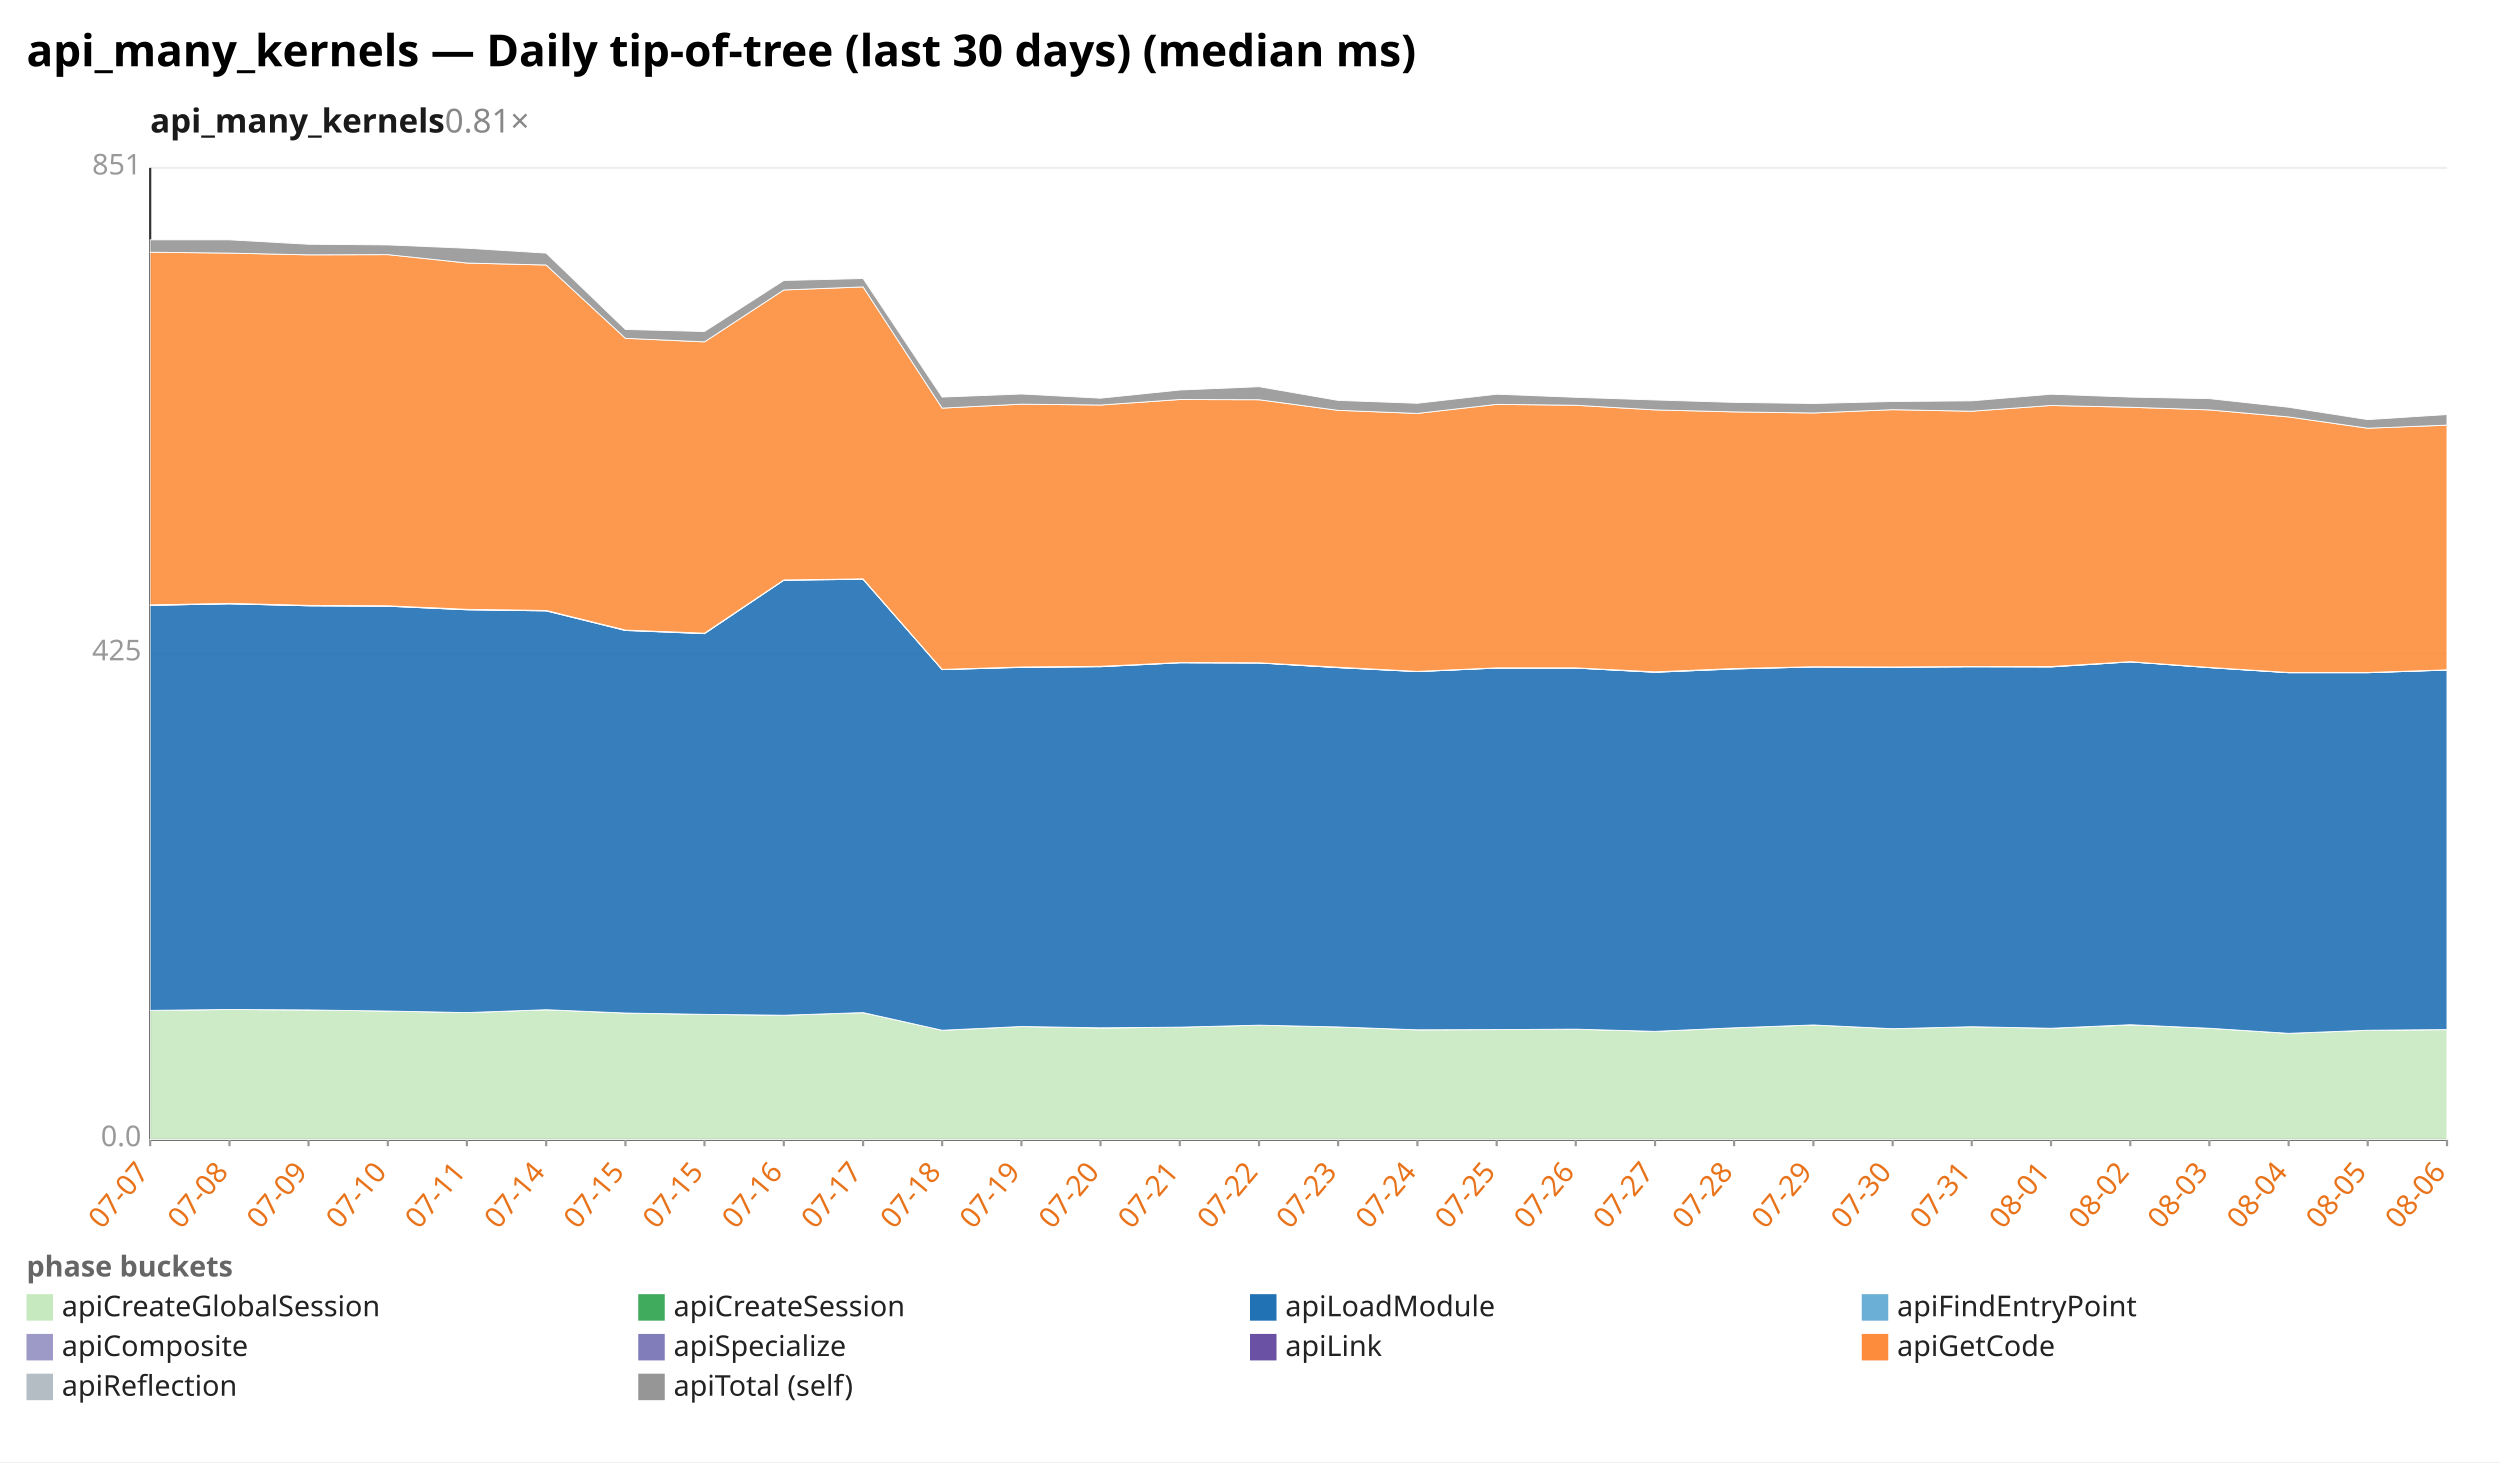
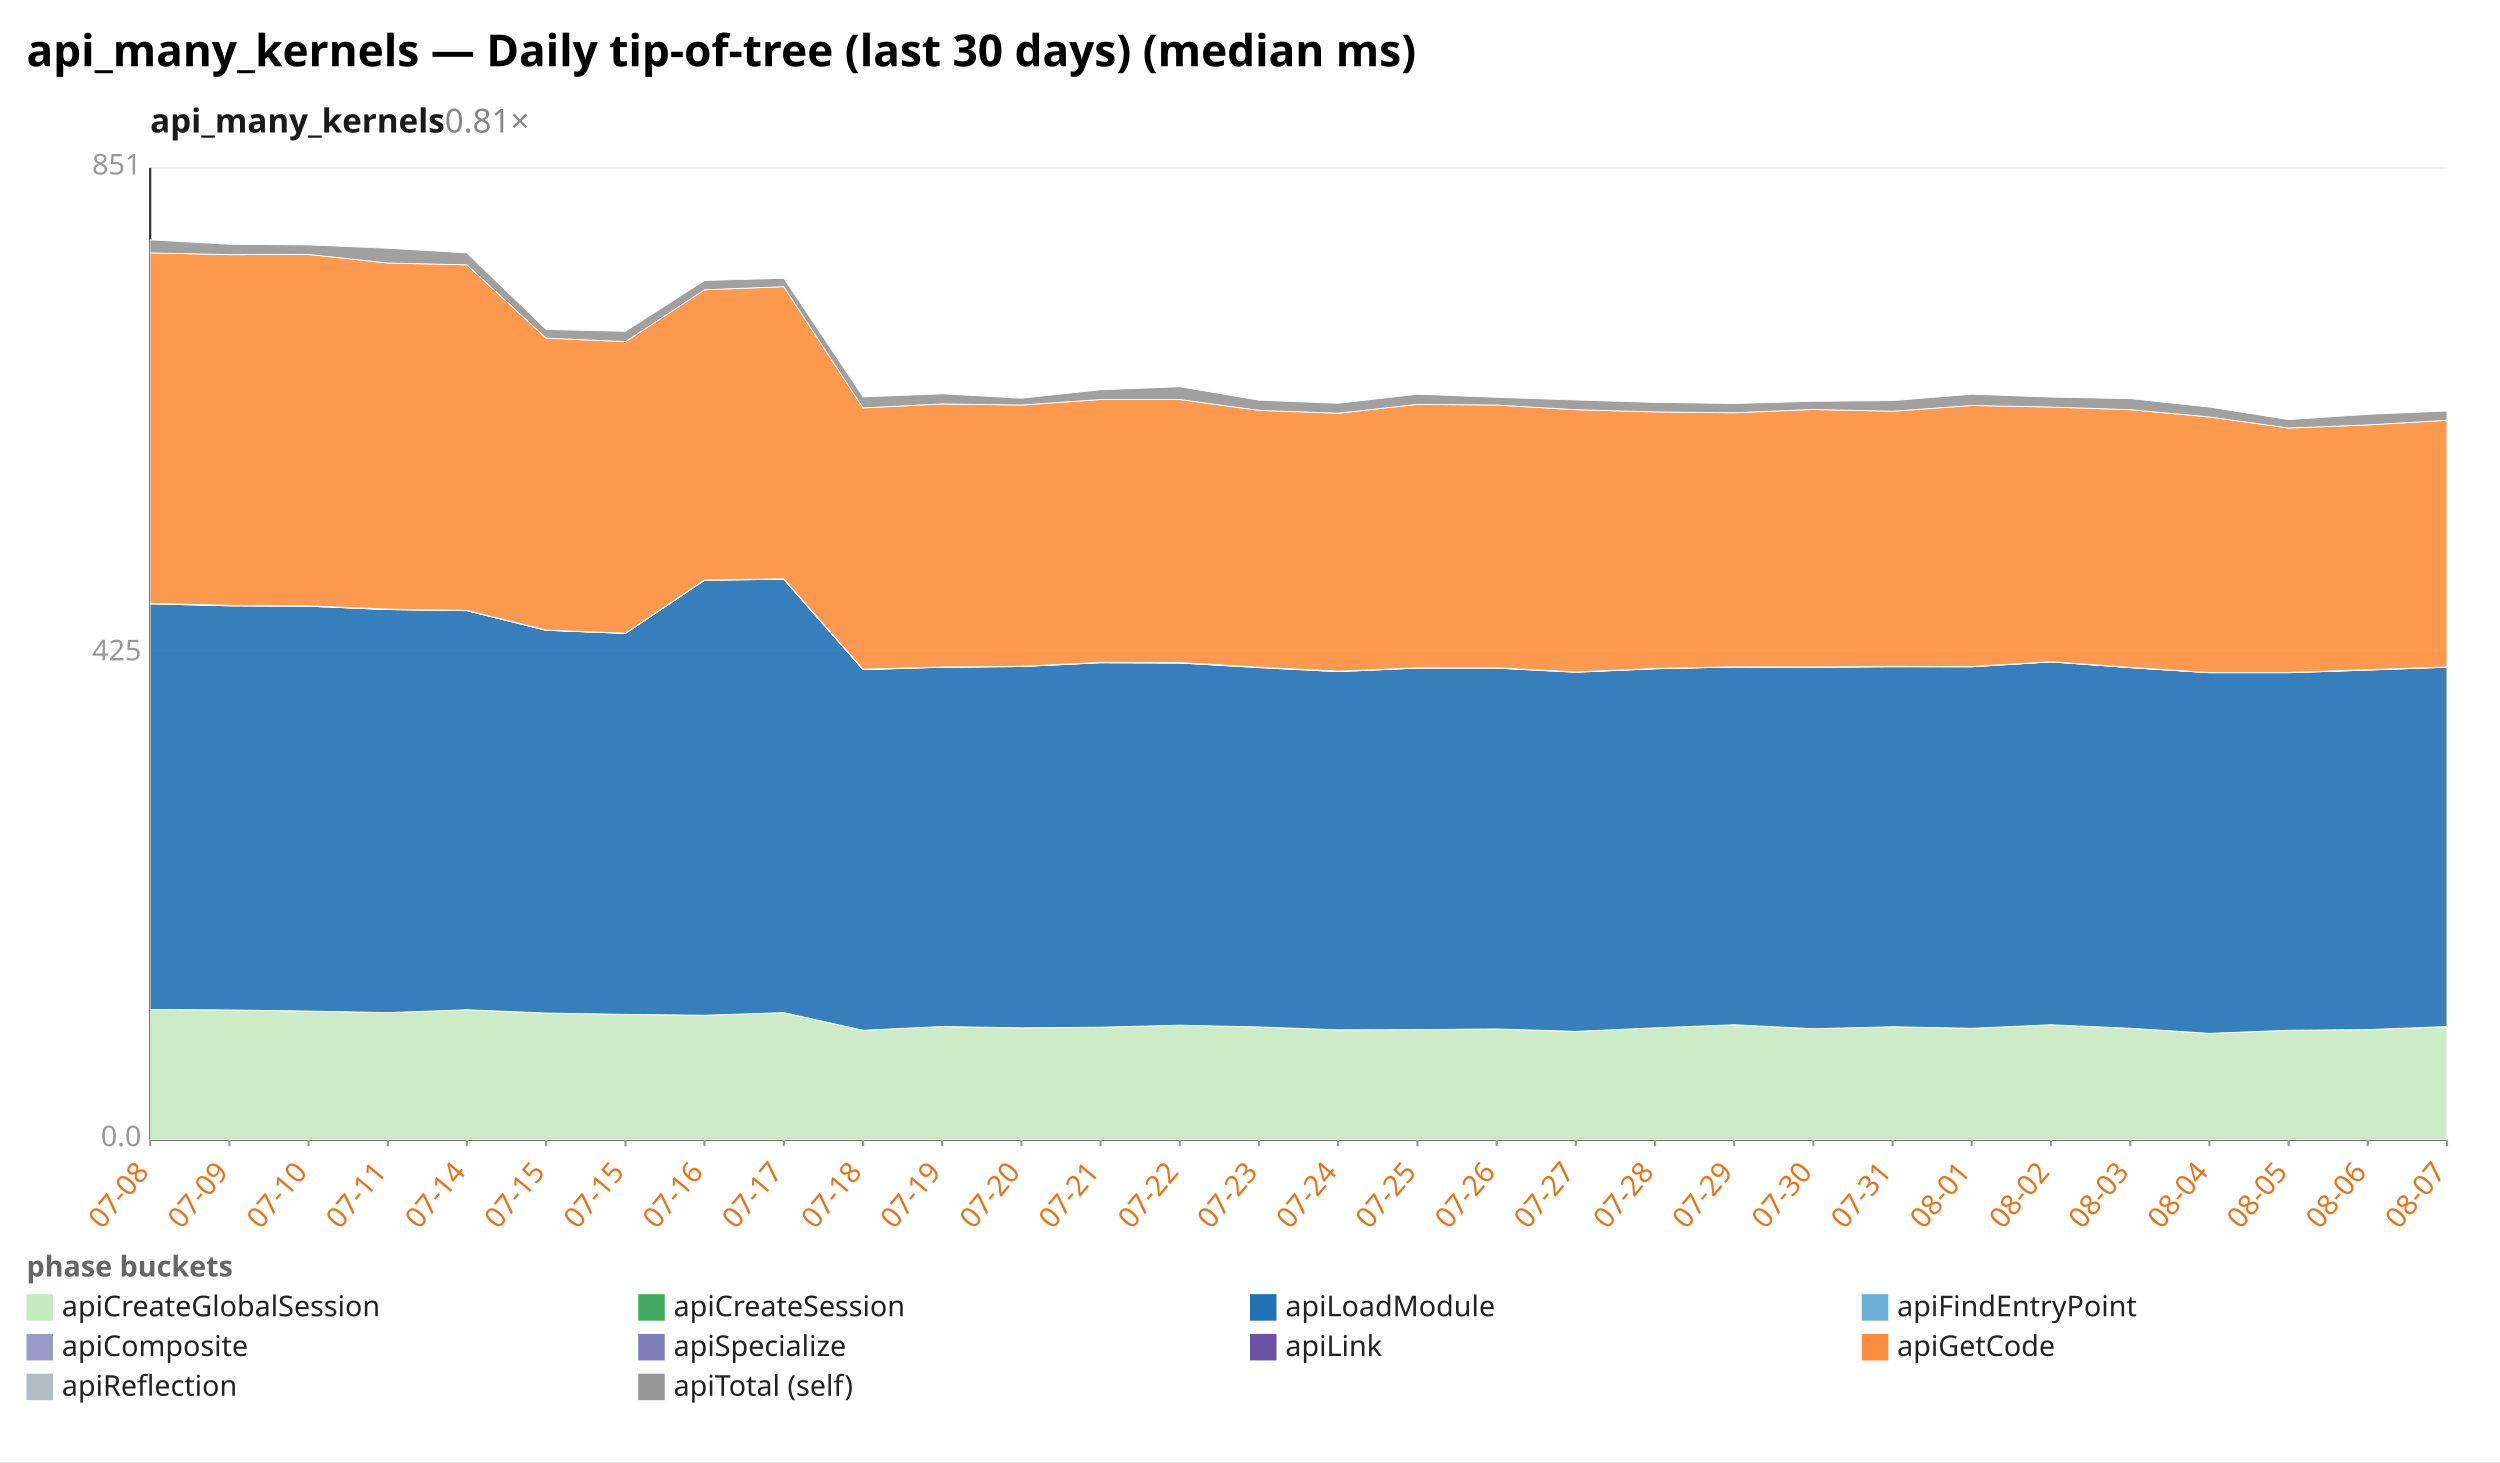
<svg xmlns="http://www.w3.org/2000/svg" width="1132" height="662" viewBox="0 0 1132 662" preserveAspectRatio="xMidYMid meet" font-family="sans-serif" font-size="13">
  <rect width="1132" height="662" fill="white" />
  <text x="12" y="30" font-size="20" font-weight="bold">api_many_kernels — Daily tip-of-tree (last 30 days) (median ms)</text>
  <text x="68" y="60" font-size="15" font-weight="600" fill="#1a1a1a">api_many_kernels<tspan fill="#888" font-weight="400" text-decoration="none">  0.81×</tspan>
  </text>
  <line x1="68.0" y1="516.0" x2="1108.0" y2="516.0" stroke="#eee" />
  <text x="64.0" y="519.0" text-anchor="end" fill="#999">0.0</text>
  <line x1="68.0" y1="296.0" x2="1108.0" y2="296.0" stroke="#eee" />
  <text x="64.0" y="299.0" text-anchor="end" fill="#999">425</text>
  <line x1="68.0" y1="76.0" x2="1108.0" y2="76.0" stroke="#eee" />
  <text x="64.0" y="79.0" text-anchor="end" fill="#999">851</text>
  <line x1="68.0" y1="76.0" x2="68.0" y2="516.0" stroke="#333" />
  <line x1="68.0" y1="516.0" x2="1108.0" y2="516.0" stroke="#333" />
  <line x1="68.0" y1="516.0" x2="68.0" y2="519.0" stroke="#999" />
-   <text x="68.0" y="531.0" text-anchor="end" fill="#e8731a" transform="rotate(-50 68.0 531.0)">07-07</text>
+   <text x="68.0" y="531.0" text-anchor="end" fill="#e8731a" transform="rotate(-50 68.0 531.0)">07-08</text>
  <line x1="103.9" y1="516.0" x2="103.9" y2="519.0" stroke="#999" />
-   <text x="103.9" y="531.0" text-anchor="end" fill="#e8731a" transform="rotate(-50 103.9 531.0)">07-08</text>
+   <text x="103.9" y="531.0" text-anchor="end" fill="#e8731a" transform="rotate(-50 103.9 531.0)">07-09</text>
  <line x1="139.7" y1="516.0" x2="139.7" y2="519.0" stroke="#999" />
-   <text x="139.7" y="531.0" text-anchor="end" fill="#e8731a" transform="rotate(-50 139.7 531.0)">07-09</text>
+   <text x="139.7" y="531.0" text-anchor="end" fill="#e8731a" transform="rotate(-50 139.7 531.0)">07-10</text>
  <line x1="175.6" y1="516.0" x2="175.6" y2="519.0" stroke="#999" />
-   <text x="175.6" y="531.0" text-anchor="end" fill="#e8731a" transform="rotate(-50 175.6 531.0)">07-10</text>
+   <text x="175.6" y="531.0" text-anchor="end" fill="#e8731a" transform="rotate(-50 175.6 531.0)">07-11</text>
  <line x1="211.4" y1="516.0" x2="211.4" y2="519.0" stroke="#999" />
-   <text x="211.4" y="531.0" text-anchor="end" fill="#e8731a" transform="rotate(-50 211.4 531.0)">07-11</text>
+   <text x="211.4" y="531.0" text-anchor="end" fill="#e8731a" transform="rotate(-50 211.4 531.0)">07-14</text>
  <line x1="247.3" y1="516.0" x2="247.3" y2="519.0" stroke="#999" />
-   <text x="247.3" y="531.0" text-anchor="end" fill="#e8731a" transform="rotate(-50 247.3 531.0)">07-14</text>
+   <text x="247.3" y="531.0" text-anchor="end" fill="#e8731a" transform="rotate(-50 247.3 531.0)">07-15</text>
  <line x1="283.2" y1="516.0" x2="283.2" y2="519.0" stroke="#999" />
  <text x="283.2" y="531.0" text-anchor="end" fill="#e8731a" transform="rotate(-50 283.2 531.0)">07-15</text>
  <line x1="319.0" y1="516.0" x2="319.0" y2="519.0" stroke="#999" />
-   <text x="319.0" y="531.0" text-anchor="end" fill="#e8731a" transform="rotate(-50 319.0 531.0)">07-15</text>
+   <text x="319.0" y="531.0" text-anchor="end" fill="#e8731a" transform="rotate(-50 319.0 531.0)">07-16</text>
  <line x1="354.9" y1="516.0" x2="354.9" y2="519.0" stroke="#999" />
-   <text x="354.9" y="531.0" text-anchor="end" fill="#e8731a" transform="rotate(-50 354.9 531.0)">07-16</text>
+   <text x="354.9" y="531.0" text-anchor="end" fill="#e8731a" transform="rotate(-50 354.9 531.0)">07-17</text>
  <line x1="390.8" y1="516.0" x2="390.8" y2="519.0" stroke="#999" />
-   <text x="390.8" y="531.0" text-anchor="end" fill="#e8731a" transform="rotate(-50 390.8 531.0)">07-17</text>
+   <text x="390.8" y="531.0" text-anchor="end" fill="#e8731a" transform="rotate(-50 390.8 531.0)">07-18</text>
  <line x1="426.6" y1="516.0" x2="426.6" y2="519.0" stroke="#999" />
-   <text x="426.6" y="531.0" text-anchor="end" fill="#e8731a" transform="rotate(-50 426.6 531.0)">07-18</text>
+   <text x="426.6" y="531.0" text-anchor="end" fill="#e8731a" transform="rotate(-50 426.6 531.0)">07-19</text>
  <line x1="462.5" y1="516.0" x2="462.5" y2="519.0" stroke="#999" />
-   <text x="462.5" y="531.0" text-anchor="end" fill="#e8731a" transform="rotate(-50 462.5 531.0)">07-19</text>
+   <text x="462.5" y="531.0" text-anchor="end" fill="#e8731a" transform="rotate(-50 462.5 531.0)">07-20</text>
  <line x1="498.3" y1="516.0" x2="498.3" y2="519.0" stroke="#999" />
-   <text x="498.3" y="531.0" text-anchor="end" fill="#e8731a" transform="rotate(-50 498.3 531.0)">07-20</text>
+   <text x="498.3" y="531.0" text-anchor="end" fill="#e8731a" transform="rotate(-50 498.3 531.0)">07-21</text>
  <line x1="534.2" y1="516.0" x2="534.2" y2="519.0" stroke="#999" />
-   <text x="534.2" y="531.0" text-anchor="end" fill="#e8731a" transform="rotate(-50 534.2 531.0)">07-21</text>
+   <text x="534.2" y="531.0" text-anchor="end" fill="#e8731a" transform="rotate(-50 534.2 531.0)">07-22</text>
  <line x1="570.1" y1="516.0" x2="570.1" y2="519.0" stroke="#999" />
-   <text x="570.1" y="531.0" text-anchor="end" fill="#e8731a" transform="rotate(-50 570.1 531.0)">07-22</text>
+   <text x="570.1" y="531.0" text-anchor="end" fill="#e8731a" transform="rotate(-50 570.1 531.0)">07-23</text>
  <line x1="605.9" y1="516.0" x2="605.9" y2="519.0" stroke="#999" />
-   <text x="605.9" y="531.0" text-anchor="end" fill="#e8731a" transform="rotate(-50 605.9 531.0)">07-23</text>
+   <text x="605.9" y="531.0" text-anchor="end" fill="#e8731a" transform="rotate(-50 605.9 531.0)">07-24</text>
  <line x1="641.8" y1="516.0" x2="641.8" y2="519.0" stroke="#999" />
-   <text x="641.8" y="531.0" text-anchor="end" fill="#e8731a" transform="rotate(-50 641.8 531.0)">07-24</text>
+   <text x="641.8" y="531.0" text-anchor="end" fill="#e8731a" transform="rotate(-50 641.8 531.0)">07-25</text>
  <line x1="677.7" y1="516.0" x2="677.7" y2="519.0" stroke="#999" />
-   <text x="677.7" y="531.0" text-anchor="end" fill="#e8731a" transform="rotate(-50 677.7 531.0)">07-25</text>
+   <text x="677.7" y="531.0" text-anchor="end" fill="#e8731a" transform="rotate(-50 677.7 531.0)">07-26</text>
  <line x1="713.5" y1="516.0" x2="713.5" y2="519.0" stroke="#999" />
-   <text x="713.5" y="531.0" text-anchor="end" fill="#e8731a" transform="rotate(-50 713.5 531.0)">07-26</text>
+   <text x="713.5" y="531.0" text-anchor="end" fill="#e8731a" transform="rotate(-50 713.5 531.0)">07-27</text>
  <line x1="749.4" y1="516.0" x2="749.4" y2="519.0" stroke="#999" />
-   <text x="749.4" y="531.0" text-anchor="end" fill="#e8731a" transform="rotate(-50 749.4 531.0)">07-27</text>
+   <text x="749.4" y="531.0" text-anchor="end" fill="#e8731a" transform="rotate(-50 749.4 531.0)">07-28</text>
  <line x1="785.2" y1="516.0" x2="785.2" y2="519.0" stroke="#999" />
-   <text x="785.2" y="531.0" text-anchor="end" fill="#e8731a" transform="rotate(-50 785.2 531.0)">07-28</text>
+   <text x="785.2" y="531.0" text-anchor="end" fill="#e8731a" transform="rotate(-50 785.2 531.0)">07-29</text>
  <line x1="821.1" y1="516.0" x2="821.1" y2="519.0" stroke="#999" />
-   <text x="821.1" y="531.0" text-anchor="end" fill="#e8731a" transform="rotate(-50 821.1 531.0)">07-29</text>
+   <text x="821.1" y="531.0" text-anchor="end" fill="#e8731a" transform="rotate(-50 821.1 531.0)">07-30</text>
  <line x1="857.0" y1="516.0" x2="857.0" y2="519.0" stroke="#999" />
-   <text x="857.0" y="531.0" text-anchor="end" fill="#e8731a" transform="rotate(-50 857.0 531.0)">07-30</text>
+   <text x="857.0" y="531.0" text-anchor="end" fill="#e8731a" transform="rotate(-50 857.0 531.0)">07-31</text>
  <line x1="892.8" y1="516.0" x2="892.8" y2="519.0" stroke="#999" />
-   <text x="892.8" y="531.0" text-anchor="end" fill="#e8731a" transform="rotate(-50 892.8 531.0)">07-31</text>
+   <text x="892.8" y="531.0" text-anchor="end" fill="#e8731a" transform="rotate(-50 892.8 531.0)">08-01</text>
  <line x1="928.7" y1="516.0" x2="928.7" y2="519.0" stroke="#999" />
-   <text x="928.7" y="531.0" text-anchor="end" fill="#e8731a" transform="rotate(-50 928.7 531.0)">08-01</text>
+   <text x="928.7" y="531.0" text-anchor="end" fill="#e8731a" transform="rotate(-50 928.7 531.0)">08-02</text>
  <line x1="964.6" y1="516.0" x2="964.6" y2="519.0" stroke="#999" />
-   <text x="964.6" y="531.0" text-anchor="end" fill="#e8731a" transform="rotate(-50 964.6 531.0)">08-02</text>
+   <text x="964.6" y="531.0" text-anchor="end" fill="#e8731a" transform="rotate(-50 964.6 531.0)">08-03</text>
  <line x1="1000.4" y1="516.0" x2="1000.4" y2="519.0" stroke="#999" />
-   <text x="1000.4" y="531.0" text-anchor="end" fill="#e8731a" transform="rotate(-50 1000.4 531.0)">08-03</text>
+   <text x="1000.4" y="531.0" text-anchor="end" fill="#e8731a" transform="rotate(-50 1000.4 531.0)">08-04</text>
  <line x1="1036.3" y1="516.0" x2="1036.3" y2="519.0" stroke="#999" />
-   <text x="1036.3" y="531.0" text-anchor="end" fill="#e8731a" transform="rotate(-50 1036.3 531.0)">08-04</text>
+   <text x="1036.3" y="531.0" text-anchor="end" fill="#e8731a" transform="rotate(-50 1036.3 531.0)">08-05</text>
  <line x1="1072.1" y1="516.0" x2="1072.1" y2="519.0" stroke="#999" />
-   <text x="1072.1" y="531.0" text-anchor="end" fill="#e8731a" transform="rotate(-50 1072.1 531.0)">08-05</text>
+   <text x="1072.1" y="531.0" text-anchor="end" fill="#e8731a" transform="rotate(-50 1072.1 531.0)">08-06</text>
  <line x1="1108.0" y1="516.0" x2="1108.0" y2="519.0" stroke="#999" />
-   <text x="1108.0" y="531.0" text-anchor="end" fill="#e8731a" transform="rotate(-50 1108.0 531.0)">08-06</text>
-   <polygon points="68.0,457.5 103.9,457.1 139.7,457.3 175.6,457.8 211.4,458.5 247.3,457.2 283.2,458.7 319.0,459.3 354.9,459.7 390.8,458.5 426.6,466.5 462.5,464.8 498.3,465.5 534.2,465.1 570.1,464.2 605.9,465.0 641.8,466.3 677.7,466.2 713.5,466.0 749.4,467.0 785.2,465.4 821.1,464.1 857.0,465.8 892.8,464.9 928.7,465.6 964.6,464.1 1000.4,465.6 1036.3,467.9 1072.1,466.5 1108.0,466.2 1108.0,516.0 1072.1,516.0 1036.3,516.0 1000.4,516.0 964.6,516.0 928.7,516.0 892.8,516.0 857.0,516.0 821.1,516.0 785.2,516.0 749.4,516.0 713.5,516.0 677.7,516.0 641.8,516.0 605.9,516.0 570.1,516.0 534.2,516.0 498.3,516.0 462.5,516.0 426.6,516.0 390.8,516.0 354.9,516.0 319.0,516.0 283.2,516.0 247.3,516.0 211.4,516.0 175.6,516.0 139.7,516.0 103.9,516.0 68.0,516.0" fill="#c7e9c0" fill-opacity="0.9" stroke="#fff" stroke-width="0.4" />
-   <polygon points="68.0,457.5 103.9,457.1 139.7,457.3 175.6,457.8 211.4,458.5 247.3,457.2 283.2,458.7 319.0,459.3 354.9,459.7 390.8,458.5 426.6,466.5 462.5,464.8 498.3,465.4 534.2,465.1 570.1,464.2 605.9,465.0 641.8,466.3 677.7,466.2 713.5,466.0 749.4,467.0 785.2,465.4 821.1,464.1 857.0,465.8 892.8,464.9 928.7,465.6 964.6,464.0 1000.4,465.6 1036.3,467.9 1072.1,466.5 1108.0,466.2 1108.0,466.2 1072.1,466.5 1036.3,467.9 1000.4,465.6 964.6,464.1 928.7,465.6 892.8,464.9 857.0,465.8 821.1,464.1 785.2,465.4 749.4,467.0 713.5,466.0 677.7,466.2 641.8,466.3 605.9,465.0 570.1,464.2 534.2,465.1 498.3,465.5 462.5,464.8 426.6,466.5 390.8,458.5 354.9,459.7 319.0,459.3 283.2,458.7 247.3,457.2 211.4,458.5 175.6,457.8 139.7,457.3 103.9,457.1 68.0,457.5" fill="#41ab5d" fill-opacity="0.9" stroke="#fff" stroke-width="0.4" />
-   <polygon points="68.0,274.1 103.9,273.4 139.7,274.3 175.6,274.5 211.4,276.1 247.3,276.6 283.2,285.5 319.0,286.9 354.9,262.7 390.8,262.3 426.6,303.2 462.5,302.2 498.3,301.9 534.2,300.1 570.1,300.2 605.9,302.3 641.8,304.1 677.7,302.5 713.5,302.5 749.4,304.4 785.2,302.9 821.1,302.0 857.0,302.1 892.8,301.9 928.7,302.0 964.6,299.7 1000.4,302.3 1036.3,304.6 1072.1,304.6 1108.0,303.4 1108.0,466.2 1072.1,466.5 1036.3,467.9 1000.4,465.6 964.6,464.0 928.7,465.6 892.8,464.9 857.0,465.8 821.1,464.1 785.2,465.4 749.4,467.0 713.5,466.0 677.7,466.2 641.8,466.3 605.9,465.0 570.1,464.2 534.2,465.1 498.3,465.4 462.5,464.8 426.6,466.5 390.8,458.5 354.9,459.7 319.0,459.3 283.2,458.7 247.3,457.2 211.4,458.5 175.6,457.8 139.7,457.3 103.9,457.1 68.0,457.5" fill="#2171b5" fill-opacity="0.9" stroke="#fff" stroke-width="0.4" />
-   <polygon points="68.0,274.1 103.9,273.4 139.7,274.3 175.6,274.5 211.4,276.1 247.3,276.6 283.2,285.4 319.0,286.9 354.9,262.7 390.8,262.3 426.6,303.2 462.5,302.1 498.3,301.8 534.2,300.1 570.1,300.2 605.9,302.3 641.8,304.1 677.7,302.5 713.5,302.5 749.4,304.4 785.2,302.9 821.1,302.0 857.0,302.1 892.8,301.9 928.7,301.9 964.6,299.7 1000.4,302.3 1036.3,304.6 1072.1,304.6 1108.0,303.4 1108.0,303.4 1072.1,304.6 1036.3,304.6 1000.4,302.3 964.6,299.7 928.7,302.0 892.8,301.9 857.0,302.1 821.1,302.0 785.2,302.9 749.4,304.4 713.5,302.5 677.7,302.5 641.8,304.1 605.9,302.3 570.1,300.2 534.2,300.1 498.3,301.9 462.5,302.2 426.6,303.2 390.8,262.3 354.9,262.7 319.0,286.9 283.2,285.5 247.3,276.6 211.4,276.1 175.6,274.5 139.7,274.3 103.9,273.4 68.0,274.1" fill="#6baed6" fill-opacity="0.9" stroke="#fff" stroke-width="0.4" />
-   <polygon points="68.0,273.9 103.9,273.3 139.7,274.1 175.6,274.3 211.4,275.9 247.3,276.4 283.2,285.3 319.0,286.7 354.9,262.6 390.8,262.2 426.6,303.1 462.5,302.0 498.3,301.7 534.2,300.0 570.1,300.1 605.9,302.2 641.8,304.0 677.7,302.4 713.5,302.4 749.4,304.3 785.2,302.7 821.1,301.9 857.0,302.0 892.8,301.8 928.7,301.8 964.6,299.6 1000.4,302.2 1036.3,304.5 1072.1,304.5 1108.0,303.3 1108.0,303.4 1072.1,304.6 1036.3,304.6 1000.4,302.3 964.6,299.7 928.7,301.9 892.8,301.9 857.0,302.1 821.1,302.0 785.2,302.9 749.4,304.4 713.5,302.5 677.7,302.5 641.8,304.1 605.9,302.3 570.1,300.2 534.2,300.1 498.3,301.8 462.5,302.1 426.6,303.2 390.8,262.3 354.9,262.7 319.0,286.9 283.2,285.4 247.3,276.6 211.4,276.1 175.6,274.5 139.7,274.3 103.9,273.4 68.0,274.1" fill="#9e9ac8" fill-opacity="0.9" stroke="#fff" stroke-width="0.4" />
-   <polygon points="68.0,273.9 103.9,273.2 139.7,274.1 175.6,274.3 211.4,275.9 247.3,276.4 283.2,285.3 319.0,286.7 354.9,262.6 390.8,262.1 426.6,303.1 462.5,302.0 498.3,301.7 534.2,300.0 570.1,300.1 605.9,302.1 641.8,304.0 677.7,302.4 713.5,302.4 749.4,304.2 785.2,302.7 821.1,301.9 857.0,302.0 892.8,301.8 928.7,301.8 964.6,299.6 1000.4,302.2 1036.3,304.5 1072.1,304.5 1108.0,303.3 1108.0,303.3 1072.1,304.5 1036.3,304.5 1000.4,302.2 964.6,299.6 928.7,301.8 892.8,301.8 857.0,302.0 821.1,301.9 785.2,302.7 749.4,304.3 713.5,302.4 677.7,302.4 641.8,304.0 605.9,302.2 570.1,300.1 534.2,300.0 498.3,301.7 462.5,302.0 426.6,303.1 390.8,262.2 354.9,262.6 319.0,286.7 283.2,285.3 247.3,276.4 211.4,275.9 175.6,274.3 139.7,274.1 103.9,273.3 68.0,273.9" fill="#6a51a3" fill-opacity="0.9" stroke="#fff" stroke-width="0.4" />
-   <polygon points="68.0,114.2 103.9,114.6 139.7,115.4 175.6,115.3 211.4,119.1 247.3,120.0 283.2,153.2 319.0,154.8 354.9,131.3 390.8,129.9 426.6,184.8 462.5,183.0 498.3,183.4 534.2,180.9 570.1,181.0 605.9,185.8 641.8,187.2 677.7,183.1 713.5,183.5 749.4,185.6 785.2,186.5 821.1,187.0 857.0,185.5 892.8,186.2 928.7,183.6 964.6,184.4 1000.4,185.6 1036.3,188.8 1072.1,193.9 1108.0,192.5 1108.0,303.3 1072.1,304.5 1036.3,304.5 1000.4,302.2 964.6,299.6 928.7,301.8 892.8,301.8 857.0,302.0 821.1,301.9 785.2,302.7 749.4,304.2 713.5,302.4 677.7,302.4 641.8,304.0 605.9,302.1 570.1,300.1 534.2,300.0 498.3,301.7 462.5,302.0 426.6,303.1 390.8,262.1 354.9,262.6 319.0,286.7 283.2,285.3 247.3,276.4 211.4,275.9 175.6,274.3 139.7,274.1 103.9,273.2 68.0,273.9" fill="#fd8d3c" fill-opacity="0.9" stroke="#fff" stroke-width="0.4" />
-   <polygon points="68.0,108.6 103.9,108.6 139.7,110.6 175.6,110.9 211.4,112.4 247.3,114.6 283.2,149.2 319.0,150.1 354.9,127.0 390.8,126.1 426.6,179.8 462.5,178.4 498.3,180.3 534.2,176.6 570.1,175.1 605.9,181.3 641.8,182.6 677.7,178.5 713.5,179.9 749.4,181.1 785.2,182.2 821.1,182.7 857.0,181.8 892.8,181.5 928.7,178.5 964.6,179.8 1000.4,180.5 1036.3,184.4 1072.1,190.0 1108.0,187.7 1108.0,192.5 1072.1,193.9 1036.3,188.8 1000.4,185.6 964.6,184.4 928.7,183.6 892.8,186.2 857.0,185.5 821.1,187.0 785.2,186.5 749.4,185.6 713.5,183.5 677.7,183.1 641.8,187.2 605.9,185.8 570.1,181.0 534.2,180.9 498.3,183.4 462.5,183.0 426.6,184.8 390.8,129.9 354.9,131.3 319.0,154.8 283.2,153.2 247.3,120.0 211.4,119.1 175.6,115.3 139.7,115.4 103.9,114.6 68.0,114.2" fill="#969696" fill-opacity="0.9" stroke="#fff" stroke-width="0.4" />
+   <text x="1108.0" y="531.0" text-anchor="end" fill="#e8731a" transform="rotate(-50 1108.0 531.0)">08-07</text>
+   <polygon points="68.0,457.1 103.9,457.3 139.7,457.8 175.6,458.5 211.4,457.2 247.3,458.7 283.2,459.3 319.0,459.7 354.9,458.5 390.8,466.5 426.6,464.8 462.5,465.5 498.3,465.1 534.2,464.2 570.1,465.0 605.9,466.3 641.8,466.2 677.7,466.0 713.5,467.0 749.4,465.4 785.2,464.1 821.1,465.8 857.0,464.9 892.8,465.6 928.7,464.1 964.6,465.6 1000.4,467.9 1036.3,466.5 1072.1,466.2 1108.0,464.9 1108.0,516.0 1072.1,516.0 1036.3,516.0 1000.4,516.0 964.6,516.0 928.7,516.0 892.8,516.0 857.0,516.0 821.1,516.0 785.2,516.0 749.4,516.0 713.5,516.0 677.7,516.0 641.8,516.0 605.9,516.0 570.1,516.0 534.2,516.0 498.3,516.0 462.5,516.0 426.6,516.0 390.8,516.0 354.9,516.0 319.0,516.0 283.2,516.0 247.3,516.0 211.4,516.0 175.6,516.0 139.7,516.0 103.9,516.0 68.0,516.0" fill="#c7e9c0" fill-opacity="0.9" stroke="#fff" stroke-width="0.4" />
+   <polygon points="68.0,457.1 103.9,457.3 139.7,457.8 175.6,458.5 211.4,457.2 247.3,458.7 283.2,459.3 319.0,459.7 354.9,458.5 390.8,466.5 426.6,464.8 462.5,465.4 498.3,465.1 534.2,464.2 570.1,465.0 605.9,466.3 641.8,466.2 677.7,465.9 713.5,467.0 749.4,465.4 785.2,464.0 821.1,465.8 857.0,464.9 892.8,465.6 928.7,464.0 964.6,465.6 1000.4,467.9 1036.3,466.5 1072.1,466.2 1108.0,464.8 1108.0,464.9 1072.1,466.2 1036.3,466.5 1000.4,467.9 964.6,465.6 928.7,464.1 892.8,465.6 857.0,464.9 821.1,465.8 785.2,464.1 749.4,465.4 713.5,467.0 677.7,466.0 641.8,466.2 605.9,466.3 570.1,465.0 534.2,464.2 498.3,465.1 462.5,465.5 426.6,464.8 390.8,466.5 354.9,458.5 319.0,459.7 283.2,459.3 247.3,458.7 211.4,457.2 175.6,458.5 139.7,457.8 103.9,457.3 68.0,457.1" fill="#41ab5d" fill-opacity="0.9" stroke="#fff" stroke-width="0.4" />
+   <polygon points="68.0,273.4 103.9,274.3 139.7,274.5 175.6,276.0 211.4,276.5 247.3,285.4 283.2,286.8 319.0,262.7 354.9,262.3 390.8,303.2 426.6,302.1 462.5,301.8 498.3,300.1 534.2,300.2 570.1,302.3 605.9,304.1 641.8,302.5 677.7,302.5 713.5,304.4 749.4,302.8 785.2,302.0 821.1,302.1 857.0,301.9 892.8,301.9 928.7,299.7 964.6,302.3 1000.4,304.6 1036.3,304.6 1072.1,303.4 1108.0,302.1 1108.0,464.8 1072.1,466.2 1036.3,466.5 1000.4,467.9 964.6,465.6 928.7,464.0 892.8,465.6 857.0,464.9 821.1,465.8 785.2,464.0 749.4,465.4 713.5,467.0 677.7,465.9 641.8,466.2 605.9,466.3 570.1,465.0 534.2,464.2 498.3,465.1 462.5,465.4 426.6,464.8 390.8,466.5 354.9,458.5 319.0,459.7 283.2,459.3 247.3,458.7 211.4,457.2 175.6,458.5 139.7,457.8 103.9,457.3 68.0,457.1" fill="#2171b5" fill-opacity="0.9" stroke="#fff" stroke-width="0.4" />
+   <polygon points="68.0,273.4 103.9,274.3 139.7,274.5 175.6,276.0 211.4,276.5 247.3,285.4 283.2,286.8 319.0,262.7 354.9,262.3 390.8,303.2 426.6,302.1 462.5,301.8 498.3,300.0 534.2,300.2 570.1,302.2 605.9,304.1 641.8,302.5 677.7,302.5 713.5,304.3 749.4,302.8 785.2,302.0 821.1,302.1 857.0,301.8 892.8,301.9 928.7,299.7 964.6,302.3 1000.4,304.6 1036.3,304.6 1072.1,303.4 1108.0,302.1 1108.0,302.1 1072.1,303.4 1036.3,304.6 1000.4,304.6 964.6,302.3 928.7,299.7 892.8,301.9 857.0,301.9 821.1,302.1 785.2,302.0 749.4,302.8 713.5,304.4 677.7,302.5 641.8,302.5 605.9,304.1 570.1,302.3 534.2,300.2 498.3,300.1 462.5,301.8 426.6,302.1 390.8,303.2 354.9,262.3 319.0,262.7 283.2,286.8 247.3,285.4 211.4,276.5 175.6,276.0 139.7,274.5 103.9,274.3 68.0,273.4" fill="#6baed6" fill-opacity="0.9" stroke="#fff" stroke-width="0.4" />
+   <polygon points="68.0,273.2 103.9,274.1 139.7,274.3 175.6,275.9 211.4,276.4 247.3,285.3 283.2,286.7 319.0,262.6 354.9,262.1 390.8,303.0 426.6,302.0 462.5,301.7 498.3,299.9 534.2,300.1 570.1,302.1 605.9,303.9 641.8,302.4 677.7,302.4 713.5,304.2 749.4,302.7 785.2,301.9 821.1,302.0 857.0,301.7 892.8,301.8 928.7,299.6 964.6,302.2 1000.4,304.5 1036.3,304.5 1072.1,303.3 1108.0,302.0 1108.0,302.1 1072.1,303.4 1036.3,304.6 1000.4,304.6 964.6,302.3 928.7,299.7 892.8,301.9 857.0,301.8 821.1,302.1 785.2,302.0 749.4,302.8 713.5,304.3 677.7,302.5 641.8,302.5 605.9,304.1 570.1,302.2 534.2,300.2 498.3,300.0 462.5,301.8 426.6,302.1 390.8,303.2 354.9,262.3 319.0,262.7 283.2,286.8 247.3,285.4 211.4,276.5 175.6,276.0 139.7,274.5 103.9,274.3 68.0,273.4" fill="#9e9ac8" fill-opacity="0.9" stroke="#fff" stroke-width="0.4" />
+   <polygon points="68.0,273.2 103.9,274.1 139.7,274.3 175.6,275.8 211.4,276.4 247.3,285.3 283.2,286.7 319.0,262.6 354.9,262.1 390.8,303.0 426.6,302.0 462.5,301.7 498.3,299.9 534.2,300.0 570.1,302.1 605.9,303.9 641.8,302.4 677.7,302.4 713.5,304.2 749.4,302.7 785.2,301.9 821.1,302.0 857.0,301.7 892.8,301.8 928.7,299.6 964.6,302.2 1000.4,304.5 1036.3,304.5 1072.1,303.2 1108.0,302.0 1108.0,302.0 1072.1,303.3 1036.3,304.5 1000.4,304.5 964.6,302.2 928.7,299.6 892.8,301.8 857.0,301.7 821.1,302.0 785.2,301.9 749.4,302.7 713.5,304.2 677.7,302.4 641.8,302.4 605.9,303.9 570.1,302.1 534.2,300.1 498.3,299.9 462.5,301.7 426.6,302.0 390.8,303.0 354.9,262.1 319.0,262.6 283.2,286.7 247.3,285.3 211.4,276.4 175.6,275.9 139.7,274.3 103.9,274.1 68.0,273.2" fill="#6a51a3" fill-opacity="0.9" stroke="#fff" stroke-width="0.4" />
+   <polygon points="68.0,114.5 103.9,115.3 139.7,115.2 175.6,119.1 211.4,119.9 247.3,153.1 283.2,154.7 319.0,131.2 354.9,129.8 390.8,184.7 426.6,182.9 462.5,183.4 498.3,180.9 534.2,180.9 570.1,185.8 605.9,187.1 641.8,183.1 677.7,183.4 713.5,185.5 749.4,186.5 785.2,186.9 821.1,185.4 857.0,186.2 892.8,183.6 928.7,184.3 964.6,185.5 1000.4,188.8 1036.3,193.8 1072.1,192.4 1108.0,190.3 1108.0,302.0 1072.1,303.2 1036.3,304.5 1000.4,304.5 964.6,302.2 928.7,299.6 892.8,301.8 857.0,301.7 821.1,302.0 785.2,301.9 749.4,302.7 713.5,304.2 677.7,302.4 641.8,302.4 605.9,303.9 570.1,302.1 534.2,300.0 498.3,299.9 462.5,301.7 426.6,302.0 390.8,303.0 354.9,262.1 319.0,262.6 283.2,286.7 247.3,285.3 211.4,276.4 175.6,275.8 139.7,274.3 103.9,274.1 68.0,273.2" fill="#fd8d3c" fill-opacity="0.9" stroke="#fff" stroke-width="0.4" />
+   <polygon points="68.0,108.6 103.9,110.6 139.7,110.9 175.6,112.4 211.4,114.5 247.3,149.2 283.2,150.0 319.0,127.0 354.9,126.0 390.8,179.7 426.6,178.3 462.5,180.3 498.3,176.5 534.2,175.1 570.1,181.2 605.9,182.6 641.8,178.5 677.7,179.9 713.5,181.1 749.4,182.2 785.2,182.7 821.1,181.7 857.0,181.4 892.8,178.5 928.7,179.8 964.6,180.5 1000.4,184.3 1036.3,190.0 1072.1,187.6 1108.0,186.1 1108.0,190.3 1072.1,192.4 1036.3,193.8 1000.4,188.8 964.6,185.5 928.7,184.3 892.8,183.6 857.0,186.2 821.1,185.4 785.2,186.9 749.4,186.5 713.5,185.5 677.7,183.4 641.8,183.1 605.9,187.1 570.1,185.8 534.2,180.9 498.3,180.9 462.5,183.4 426.6,182.9 390.8,184.7 354.9,129.8 319.0,131.2 283.2,154.7 247.3,153.1 211.4,119.9 175.6,119.1 139.7,115.2 103.9,115.3 68.0,114.5" fill="#969696" fill-opacity="0.9" stroke="#fff" stroke-width="0.4" />
  <text x="12" y="578" fill="#666" font-weight="600">phase buckets</text>
  <rect x="12" y="586" width="12" height="12" fill="#c7e9c0" />
  <text x="28" y="596" fill="#222">apiCreateGlobalSession</text>
  <rect x="289" y="586" width="12" height="12" fill="#41ab5d" />
  <text x="305" y="596" fill="#222">apiCreateSession</text>
  <rect x="566" y="586" width="12" height="12" fill="#2171b5" />
  <text x="582" y="596" fill="#222">apiLoadModule</text>
  <rect x="843" y="586" width="12" height="12" fill="#6baed6" />
  <text x="859" y="596" fill="#222">apiFindEntryPoint</text>
  <rect x="12" y="604" width="12" height="12" fill="#9e9ac8" />
  <text x="28" y="614" fill="#222">apiComposite</text>
  <rect x="289" y="604" width="12" height="12" fill="#807dba" />
  <text x="305" y="614" fill="#222">apiSpecialize</text>
  <rect x="566" y="604" width="12" height="12" fill="#6a51a3" />
  <text x="582" y="614" fill="#222">apiLink</text>
  <rect x="843" y="604" width="12" height="12" fill="#fd8d3c" />
  <text x="859" y="614" fill="#222">apiGetCode</text>
  <rect x="12" y="622" width="12" height="12" fill="#b5bdc4" />
  <text x="28" y="632" fill="#222">apiReflection</text>
  <rect x="289" y="622" width="12" height="12" fill="#969696" />
  <text x="305" y="632" fill="#222">apiTotal (self)</text>
</svg>
